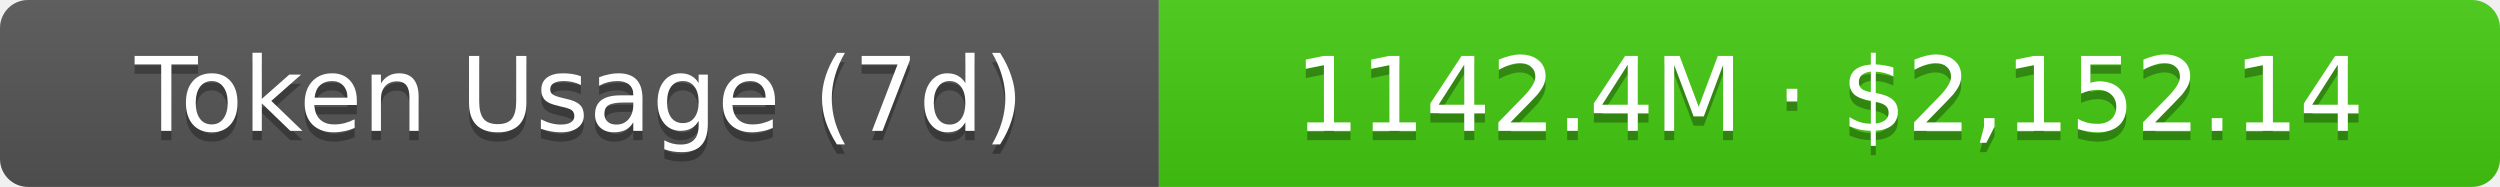
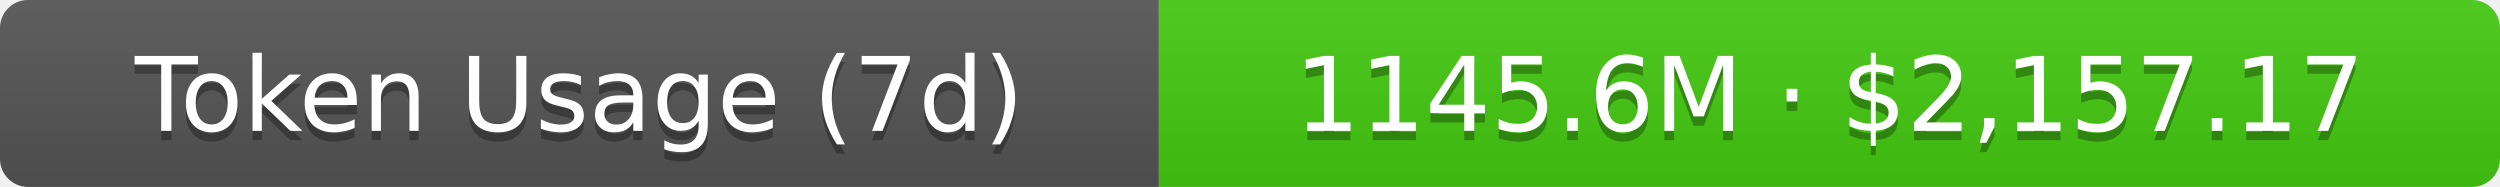
- <svg xmlns="http://www.w3.org/2000/svg" width="267.5" height="20" role="img" aria-label="Token Usage (7d): 1142.4M · $2,152.14">
+ <svg xmlns="http://www.w3.org/2000/svg" width="267.5" height="20" role="img" aria-label="Token Usage (7d): 1145.6M · $2,157.17">
  <linearGradient id="s" x2="0" y2="100%">
    <stop offset="0" stop-color="#bbb" stop-opacity=".1" />
    <stop offset="1" stop-opacity=".1" />
  </linearGradient>
  <clipPath id="r">
    <rect width="267.5" height="20" rx="3" fill="#fff" />
  </clipPath>
  <g clip-path="url(#r)">
    <rect width="124" height="20" fill="#555" />
    <rect x="124" width="143.5" height="20" fill="#4c1" />
    <rect width="267.5" height="20" fill="url(#s)" />
  </g>
  <g fill="#fff" text-anchor="middle" font-family="Verdana,Geneva,DejaVu Sans,sans-serif" text-rendering="geometricPrecision" font-size="11">
    <text aria-hidden="true" x="62" y="15" fill="#010101" fill-opacity=".3">Token Usage (7d)</text>
    <text x="62" y="14">Token Usage (7d)</text>
-     <text aria-hidden="true" x="195.75" y="15" fill="#010101" fill-opacity=".3">1142.4M · $2,152.14</text>
-     <text x="195.75" y="14">1142.4M · $2,152.14</text>
+     <text aria-hidden="true" x="195.75" y="15" fill="#010101" fill-opacity=".3">1145.6M · $2,157.17</text>
+     <text x="195.75" y="14">1145.6M · $2,157.17</text>
  </g>
</svg>
